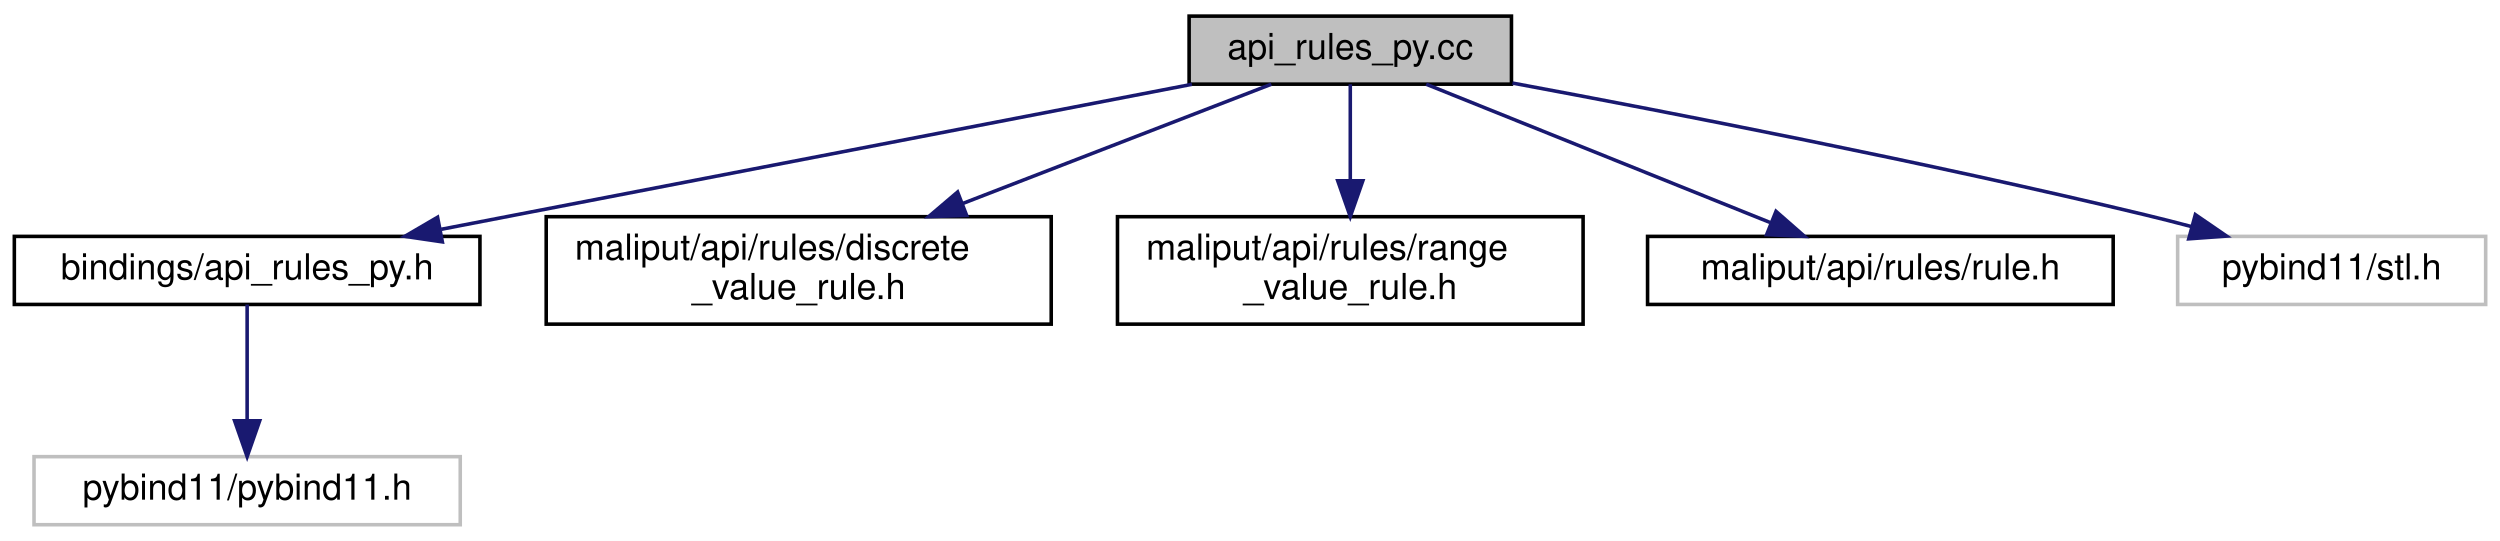
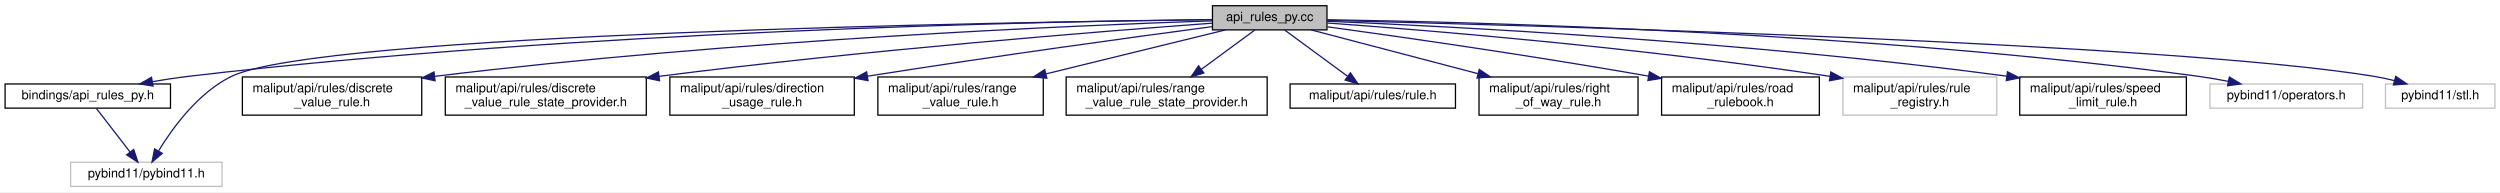
- <svg xmlns="http://www.w3.org/2000/svg" xmlns:xlink="http://www.w3.org/1999/xlink" width="698pt" height="151pt" viewBox="0.00 0.00 698.00 151.00">
+ <svg xmlns="http://www.w3.org/2000/svg" xmlns:xlink="http://www.w3.org/1999/xlink" width="1965pt" height="151pt" viewBox="0.00 0.00 1965.00 151.00">
  <g id="graph0" class="graph" transform="scale(1 1) rotate(0) translate(4 147)">
-     <polygon fill="white" stroke="transparent" points="-4,4 -4,-147 694,-147 694,4 -4,4" />
+     <polygon fill="white" stroke="transparent" points="-4,4 -4,-147 1961,-147 1961,4 -4,4" />
    <g id="node1" class="node">
      <g id="a_node1">
        <a xlink:title=" ">
-           <polygon fill="#bfbfbf" stroke="black" points="328,-123.5 328,-142.5 418,-142.5 418,-123.5 328,-123.5" />
-           <text text-anchor="middle" x="373" y="-130.5" font-family="Helvetica,sans-Serif" font-size="10.00">api_rules_py.cc</text>
+           <polygon fill="#bfbfbf" stroke="black" points="949,-123.5 949,-142.5 1039,-142.5 1039,-123.5 949,-123.5" />
+           <text text-anchor="middle" x="994" y="-130.5" font-family="Helvetica,sans-Serif" font-size="10.00">api_rules_py.cc</text>
        </a>
      </g>
    </g>
    <g id="node2" class="node">
      <g id="a_node2">
        <a xlink:href="api__rules__py_8h.html" target="_top" xlink:title=" ">
          <polygon fill="white" stroke="black" points="0,-62 0,-81 130,-81 130,-62 0,-62" />
          <text text-anchor="middle" x="65" y="-69" font-family="Helvetica,sans-Serif" font-size="10.00">bindings/api_rules_py.h</text>
        </a>
      </g>
    </g>
    <g id="edge1" class="edge">
-       <path fill="none" stroke="midnightblue" d="M328.77,-123.46C281.9,-114.41 205.73,-99.7 140,-87 133.26,-85.7 126.19,-84.33 119.18,-82.98" />
-       <polygon fill="midnightblue" stroke="midnightblue" points="119.5,-79.47 109.02,-81.01 118.17,-86.35 119.5,-79.47" />
+       <path fill="none" stroke="midnightblue" d="M948.67,-131.65C821.39,-130.22 450,-123.03 144,-87 134.85,-85.92 125.15,-84.43 115.81,-82.82" />
+       <polygon fill="midnightblue" stroke="midnightblue" points="116.31,-79.35 105.85,-81.03 115.08,-86.24 116.31,-79.35" />
+     </g>
+     <g id="node3" class="node">
+       <g id="a_node3">
+         <a xlink:title=" ">
+           <polygon fill="white" stroke="#bfbfbf" points="51.5,-0.5 51.5,-19.5 170.5,-19.5 170.5,-0.5 51.5,-0.5" />
+           <text text-anchor="middle" x="111" y="-7.5" font-family="Helvetica,sans-Serif" font-size="10.00">pybind11/pybind11.h</text>
+         </a>
+       </g>
+     </g>
+     <g id="edge14" class="edge">
+       <path fill="none" stroke="midnightblue" d="M948.89,-131.54C787.9,-129.61 247.41,-120.67 178,-87 152.1,-74.43 131.93,-46.87 120.75,-28.62" />
+       <polygon fill="midnightblue" stroke="midnightblue" points="123.55,-26.47 115.48,-19.59 117.5,-29.99 123.55,-26.47" />
    </g>
    <g id="node4" class="node">
      <g id="a_node4">
        <a xlink:href="../../maliput/html/discrete__value__rule_8h.html.html" xlink:title=" ">
-           <polygon fill="white" stroke="black" points="148.5,-56.5 148.5,-86.5 289.5,-86.5 289.5,-56.5 148.5,-56.5" />
-           <text text-anchor="start" x="156.5" y="-74.5" font-family="Helvetica,sans-Serif" font-size="10.00">maliput/api/rules/discrete</text>
-           <text text-anchor="middle" x="219" y="-63.5" font-family="Helvetica,sans-Serif" font-size="10.00">_value_rule.h</text>
+           <polygon fill="white" stroke="black" points="186.5,-56.5 186.5,-86.5 327.5,-86.5 327.5,-56.5 186.5,-56.5" />
+           <text text-anchor="start" x="194.5" y="-74.5" font-family="Helvetica,sans-Serif" font-size="10.00">maliput/api/rules/discrete</text>
+           <text text-anchor="middle" x="257" y="-63.5" font-family="Helvetica,sans-Serif" font-size="10.00">_value_rule.h</text>
        </a>
      </g>
    </g>
    <g id="edge3" class="edge">
-       <path fill="none" stroke="midnightblue" d="M350.94,-123.48C328.52,-114.81 293.14,-101.15 264.66,-90.14" />
-       <polygon fill="midnightblue" stroke="midnightblue" points="265.88,-86.86 255.29,-86.52 263.36,-93.39 265.88,-86.86" />
+       <path fill="none" stroke="midnightblue" d="M948.83,-130.63C843.57,-127.08 573.68,-115.82 337.75,-86.99" />
+       <polygon fill="midnightblue" stroke="midnightblue" points="337.96,-83.49 327.61,-85.74 337.1,-90.44 337.96,-83.49" />
    </g>
    <g id="node5" class="node">
      <g id="a_node5">
-         <a xlink:href="../../maliput/html/range__value__rule_8h.html.html" xlink:title=" ">
-           <polygon fill="white" stroke="black" points="308,-56.5 308,-86.5 438,-86.5 438,-56.5 308,-56.5" />
-           <text text-anchor="start" x="316" y="-74.5" font-family="Helvetica,sans-Serif" font-size="10.00">maliput/api/rules/range</text>
-           <text text-anchor="middle" x="373" y="-63.5" font-family="Helvetica,sans-Serif" font-size="10.00">_value_rule.h</text>
+         <a xlink:href="../../maliput/html/discrete__value__rule__state__provider_8h.html.html" xlink:title=" ">
+           <polygon fill="white" stroke="black" points="346,-56.5 346,-86.5 504,-86.5 504,-56.5 346,-56.5" />
+           <text text-anchor="start" x="354" y="-74.5" font-family="Helvetica,sans-Serif" font-size="10.00">maliput/api/rules/discrete</text>
+           <text text-anchor="middle" x="425" y="-63.5" font-family="Helvetica,sans-Serif" font-size="10.00">_value_rule_state_provider.h</text>
        </a>
      </g>
    </g>
    <g id="edge4" class="edge">
-       <path fill="none" stroke="midnightblue" d="M373,-123.48C373,-116.47 373,-106.19 373,-96.7" />
-       <polygon fill="midnightblue" stroke="midnightblue" points="376.5,-96.52 373,-86.52 369.5,-96.52 376.5,-96.52" />
+       <path fill="none" stroke="midnightblue" d="M948.89,-128.8C863.7,-122.53 673.4,-107.43 514,-87 513.9,-86.99 513.8,-86.97 513.69,-86.96" />
+       <polygon fill="midnightblue" stroke="midnightblue" points="514.43,-83.53 504.06,-85.67 513.5,-90.47 514.43,-83.53" />
    </g>
    <g id="node6" class="node">
      <g id="a_node6">
-         <a xlink:href="../../maliput/html/rule_8h.html.html" xlink:title=" ">
-           <polygon fill="white" stroke="black" points="456,-62 456,-81 586,-81 586,-62 456,-62" />
-           <text text-anchor="middle" x="521" y="-69" font-family="Helvetica,sans-Serif" font-size="10.00">maliput/api/rules/rule.h</text>
+         <a xlink:href="../../maliput/html/direction__usage__rule_8h.html.html" xlink:title=" ">
+           <polygon fill="white" stroke="black" points="522.5,-56.5 522.5,-86.5 667.5,-86.5 667.5,-56.5 522.5,-56.5" />
+           <text text-anchor="start" x="530.5" y="-74.5" font-family="Helvetica,sans-Serif" font-size="10.00">maliput/api/rules/direction</text>
+           <text text-anchor="middle" x="595" y="-63.5" font-family="Helvetica,sans-Serif" font-size="10.00">_usage_rule.h</text>
        </a>
      </g>
    </g>
    <g id="edge5" class="edge">
-       <path fill="none" stroke="midnightblue" d="M394.2,-123.48C419.37,-113.36 461.54,-96.4 490.28,-84.85" />
-       <polygon fill="midnightblue" stroke="midnightblue" points="491.86,-87.99 499.83,-81.01 489.25,-81.49 491.86,-87.99" />
+       <path fill="none" stroke="midnightblue" d="M948.78,-126.07C889.14,-118.15 780.66,-103.36 677.79,-87.09" />
+       <polygon fill="midnightblue" stroke="midnightblue" points="678.28,-83.63 667.86,-85.52 677.18,-90.54 678.28,-83.63" />
    </g>
    <g id="node7" class="node">
      <g id="a_node7">
-         <a xlink:title=" ">
-           <polygon fill="white" stroke="#bfbfbf" points="604,-62 604,-81 690,-81 690,-62 604,-62" />
-           <text text-anchor="middle" x="647" y="-69" font-family="Helvetica,sans-Serif" font-size="10.00">pybind11/stl.h</text>
+         <a xlink:href="../../maliput/html/range__value__rule_8h.html.html" xlink:title=" ">
+           <polygon fill="white" stroke="black" points="686,-56.5 686,-86.5 816,-86.5 816,-56.5 686,-56.5" />
+           <text text-anchor="start" x="694" y="-74.5" font-family="Helvetica,sans-Serif" font-size="10.00">maliput/api/rules/range</text>
+           <text text-anchor="middle" x="751" y="-63.5" font-family="Helvetica,sans-Serif" font-size="10.00">_value_rule.h</text>
        </a>
      </g>
    </g>
    <g id="edge6" class="edge">
-       <path fill="none" stroke="midnightblue" d="M418.28,-123.81C463.29,-115.44 534.21,-101.62 595,-87 599.15,-86 603.47,-84.9 607.77,-83.76" />
-       <polygon fill="midnightblue" stroke="midnightblue" points="608.94,-87.07 617.67,-81.08 607.1,-80.32 608.94,-87.07" />
+       <path fill="none" stroke="midnightblue" d="M959.18,-123.48C922.51,-114.49 863.83,-100.13 818.11,-88.93" />
+       <polygon fill="midnightblue" stroke="midnightblue" points="818.82,-85.5 808.27,-86.52 817.15,-92.3 818.82,-85.5" />
    </g>
-     <g id="node3" class="node">
-       <g id="a_node3">
-         <a xlink:title=" ">
-           <polygon fill="white" stroke="#bfbfbf" points="5.5,-0.5 5.5,-19.5 124.5,-19.5 124.5,-0.5 5.5,-0.5" />
-           <text text-anchor="middle" x="65" y="-7.5" font-family="Helvetica,sans-Serif" font-size="10.00">pybind11/pybind11.h</text>
+     <g id="node8" class="node">
+       <g id="a_node8">
+         <a xlink:href="../../maliput/html/range__value__rule__state__provider_8h.html.html" xlink:title=" ">
+           <polygon fill="white" stroke="black" points="834,-56.5 834,-86.5 992,-86.5 992,-56.5 834,-56.5" />
+           <text text-anchor="start" x="842" y="-74.5" font-family="Helvetica,sans-Serif" font-size="10.00">maliput/api/rules/range</text>
+           <text text-anchor="middle" x="913" y="-63.5" font-family="Helvetica,sans-Serif" font-size="10.00">_value_rule_state_provider.h</text>
        </a>
      </g>
    </g>
+     <g id="edge7" class="edge">
+       <path fill="none" stroke="midnightblue" d="M982.39,-123.48C971.42,-115.42 954.55,-103.02 940.19,-92.47" />
+       <polygon fill="midnightblue" stroke="midnightblue" points="942.22,-89.62 932.09,-86.52 938.08,-95.26 942.22,-89.62" />
+     </g>
+     <g id="node9" class="node">
+       <g id="a_node9">
+         <a xlink:href="../../maliput/html/rule_8h.html.html" xlink:title=" ">
+           <polygon fill="white" stroke="black" points="1010,-62 1010,-81 1140,-81 1140,-62 1010,-62" />
+           <text text-anchor="middle" x="1075" y="-69" font-family="Helvetica,sans-Serif" font-size="10.00">maliput/api/rules/rule.h</text>
+         </a>
+       </g>
+     </g>
+     <g id="edge8" class="edge">
+       <path fill="none" stroke="midnightblue" d="M1005.61,-123.48C1018.48,-114.02 1039.47,-98.6 1055.01,-87.19" />
+       <polygon fill="midnightblue" stroke="midnightblue" points="1057.43,-89.75 1063.42,-81.01 1053.28,-84.11 1057.43,-89.75" />
+     </g>
+     <g id="node10" class="node">
+       <g id="a_node10">
+         <a xlink:href="../../maliput/html/right__of__way__rule_8h.html.html" xlink:title=" ">
+           <polygon fill="white" stroke="black" points="1158.5,-56.5 1158.5,-86.5 1283.5,-86.5 1283.5,-56.5 1158.5,-56.5" />
+           <text text-anchor="start" x="1166.5" y="-74.5" font-family="Helvetica,sans-Serif" font-size="10.00">maliput/api/rules/right</text>
+           <text text-anchor="middle" x="1221" y="-63.5" font-family="Helvetica,sans-Serif" font-size="10.00">_of_way_rule.h</text>
+         </a>
+       </g>
+     </g>
+     <g id="edge9" class="edge">
+       <path fill="none" stroke="midnightblue" d="M1026.52,-123.48C1060.64,-114.53 1115.14,-100.25 1157.77,-89.07" />
+       <polygon fill="midnightblue" stroke="midnightblue" points="1158.71,-92.44 1167.5,-86.52 1156.94,-85.67 1158.71,-92.44" />
+     </g>
+     <g id="node11" class="node">
+       <g id="a_node11">
+         <a xlink:href="../../maliput/html/road__rulebook_8h.html.html" xlink:title=" ">
+           <polygon fill="white" stroke="black" points="1302,-56.5 1302,-86.5 1426,-86.5 1426,-56.5 1302,-56.5" />
+           <text text-anchor="start" x="1310" y="-74.5" font-family="Helvetica,sans-Serif" font-size="10.00">maliput/api/rules/road</text>
+           <text text-anchor="middle" x="1364" y="-63.5" font-family="Helvetica,sans-Serif" font-size="10.00">_rulebook.h</text>
+         </a>
+       </g>
+     </g>
+     <g id="edge10" class="edge">
+       <path fill="none" stroke="midnightblue" d="M1039.2,-125.94C1095.86,-118.19 1196.17,-103.91 1291.59,-87.2" />
+       <polygon fill="midnightblue" stroke="midnightblue" points="1292.46,-90.6 1301.7,-85.41 1291.24,-83.71 1292.46,-90.6" />
+     </g>
+     <g id="node12" class="node">
+       <g id="a_node12">
+         <a xlink:title=" ">
+           <polygon fill="white" stroke="#bfbfbf" points="1444.5,-56.5 1444.5,-86.5 1565.5,-86.5 1565.5,-56.5 1444.5,-56.5" />
+           <text text-anchor="start" x="1452.5" y="-74.5" font-family="Helvetica,sans-Serif" font-size="10.00">maliput/api/rules/rule</text>
+           <text text-anchor="middle" x="1505" y="-63.5" font-family="Helvetica,sans-Serif" font-size="10.00">_registry.h</text>
+         </a>
+       </g>
+     </g>
+     <g id="edge11" class="edge">
+       <path fill="none" stroke="midnightblue" d="M1039.27,-128.92C1117.66,-123.25 1283.9,-109.76 1434.47,-86.97" />
+       <polygon fill="midnightblue" stroke="midnightblue" points="1435.01,-90.43 1444.36,-85.46 1433.95,-83.51 1435.01,-90.43" />
+     </g>
+     <g id="node13" class="node">
+       <g id="a_node13">
+         <a xlink:href="../../maliput/html/speed__limit__rule_8h.html.html" xlink:title=" ">
+           <polygon fill="white" stroke="black" points="1583.5,-56.5 1583.5,-86.5 1714.5,-86.5 1714.5,-56.5 1583.5,-56.5" />
+           <text text-anchor="start" x="1591.5" y="-74.5" font-family="Helvetica,sans-Serif" font-size="10.00">maliput/api/rules/speed</text>
+           <text text-anchor="middle" x="1649" y="-63.5" font-family="Helvetica,sans-Serif" font-size="10.00">_limit_rule.h</text>
+         </a>
+       </g>
+     </g>
+     <g id="edge12" class="edge">
+       <path fill="none" stroke="midnightblue" d="M1039.02,-130.3C1135.32,-126.27 1368.59,-114.46 1573.27,-87.14" />
+       <polygon fill="midnightblue" stroke="midnightblue" points="1573.86,-90.59 1583.3,-85.79 1572.92,-83.66 1573.86,-90.59" />
+     </g>
+     <g id="node14" class="node">
+       <g id="a_node14">
+         <a xlink:title=" ">
+           <polygon fill="white" stroke="#bfbfbf" points="1733,-62 1733,-81 1853,-81 1853,-62 1733,-62" />
+           <text text-anchor="middle" x="1793" y="-69" font-family="Helvetica,sans-Serif" font-size="10.00">pybind11/operators.h</text>
+         </a>
+       </g>
+     </g>
+     <g id="edge13" class="edge">
+       <path fill="none" stroke="midnightblue" d="M1039.08,-131.5C1153.87,-129.73 1466.36,-121.82 1724,-87 1731.59,-85.97 1739.59,-84.58 1747.35,-83.07" />
+       <polygon fill="midnightblue" stroke="midnightblue" points="1748.26,-86.45 1757.36,-81.02 1746.86,-79.6 1748.26,-86.45" />
+     </g>
+     <g id="node15" class="node">
+       <g id="a_node15">
+         <a xlink:title=" ">
+           <polygon fill="white" stroke="#bfbfbf" points="1871,-62 1871,-81 1957,-81 1957,-62 1871,-62" />
+           <text text-anchor="middle" x="1914" y="-69" font-family="Helvetica,sans-Serif" font-size="10.00">pybind11/stl.h</text>
+         </a>
+       </g>
+     </g>
+     <g id="edge15" class="edge">
+       <path fill="none" stroke="midnightblue" d="M1039.17,-130.97C1193.8,-127.24 1701.16,-113.26 1862,-87 1867.19,-86.15 1872.59,-84.98 1877.88,-83.67" />
+       <polygon fill="midnightblue" stroke="midnightblue" points="1879.04,-86.98 1887.8,-81.02 1877.23,-80.22 1879.04,-86.98" />
+     </g>
    <g id="edge2" class="edge">
-       <path fill="none" stroke="midnightblue" d="M65,-61.98C65,-53.58 65,-40.48 65,-29.66" />
-       <polygon fill="midnightblue" stroke="midnightblue" points="68.5,-29.51 65,-19.51 61.5,-29.51 68.5,-29.51" />
+       <path fill="none" stroke="midnightblue" d="M71.59,-61.98C78.49,-53.05 89.5,-38.81 98.13,-27.64" />
+       <polygon fill="midnightblue" stroke="midnightblue" points="101.07,-29.56 104.42,-19.51 95.54,-25.28 101.07,-29.56" />
    </g>
  </g>
</svg>
